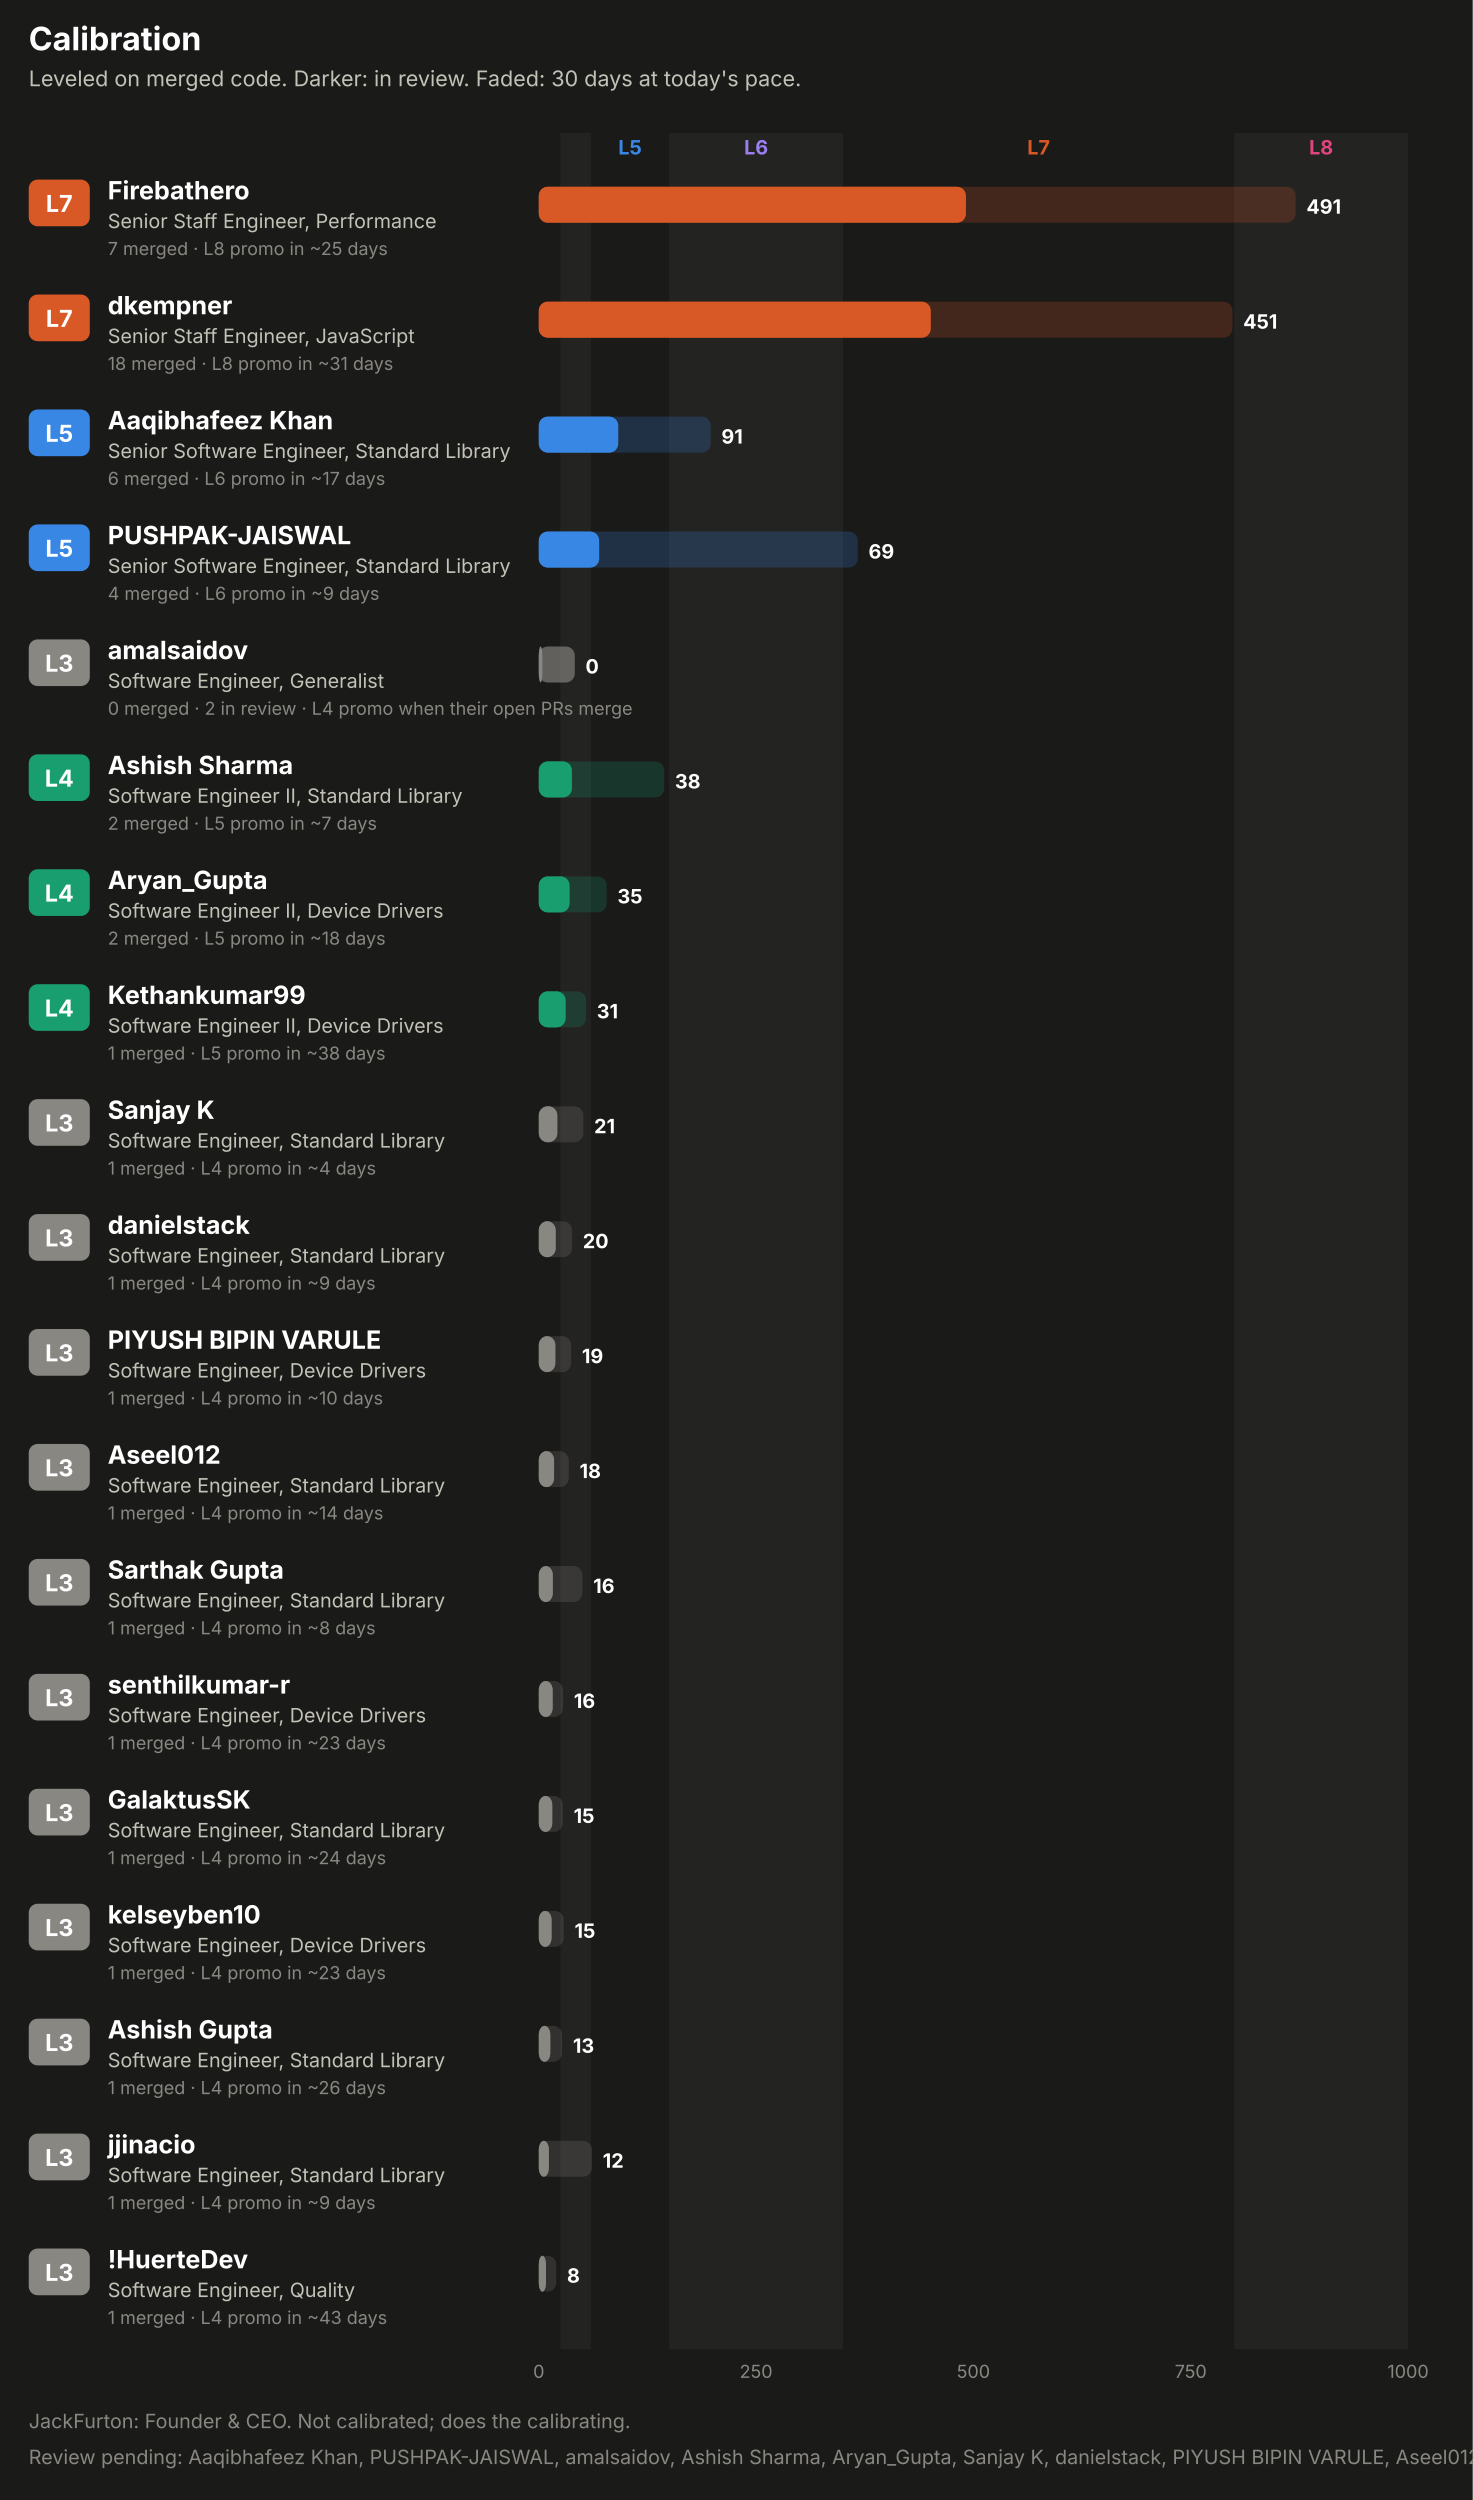
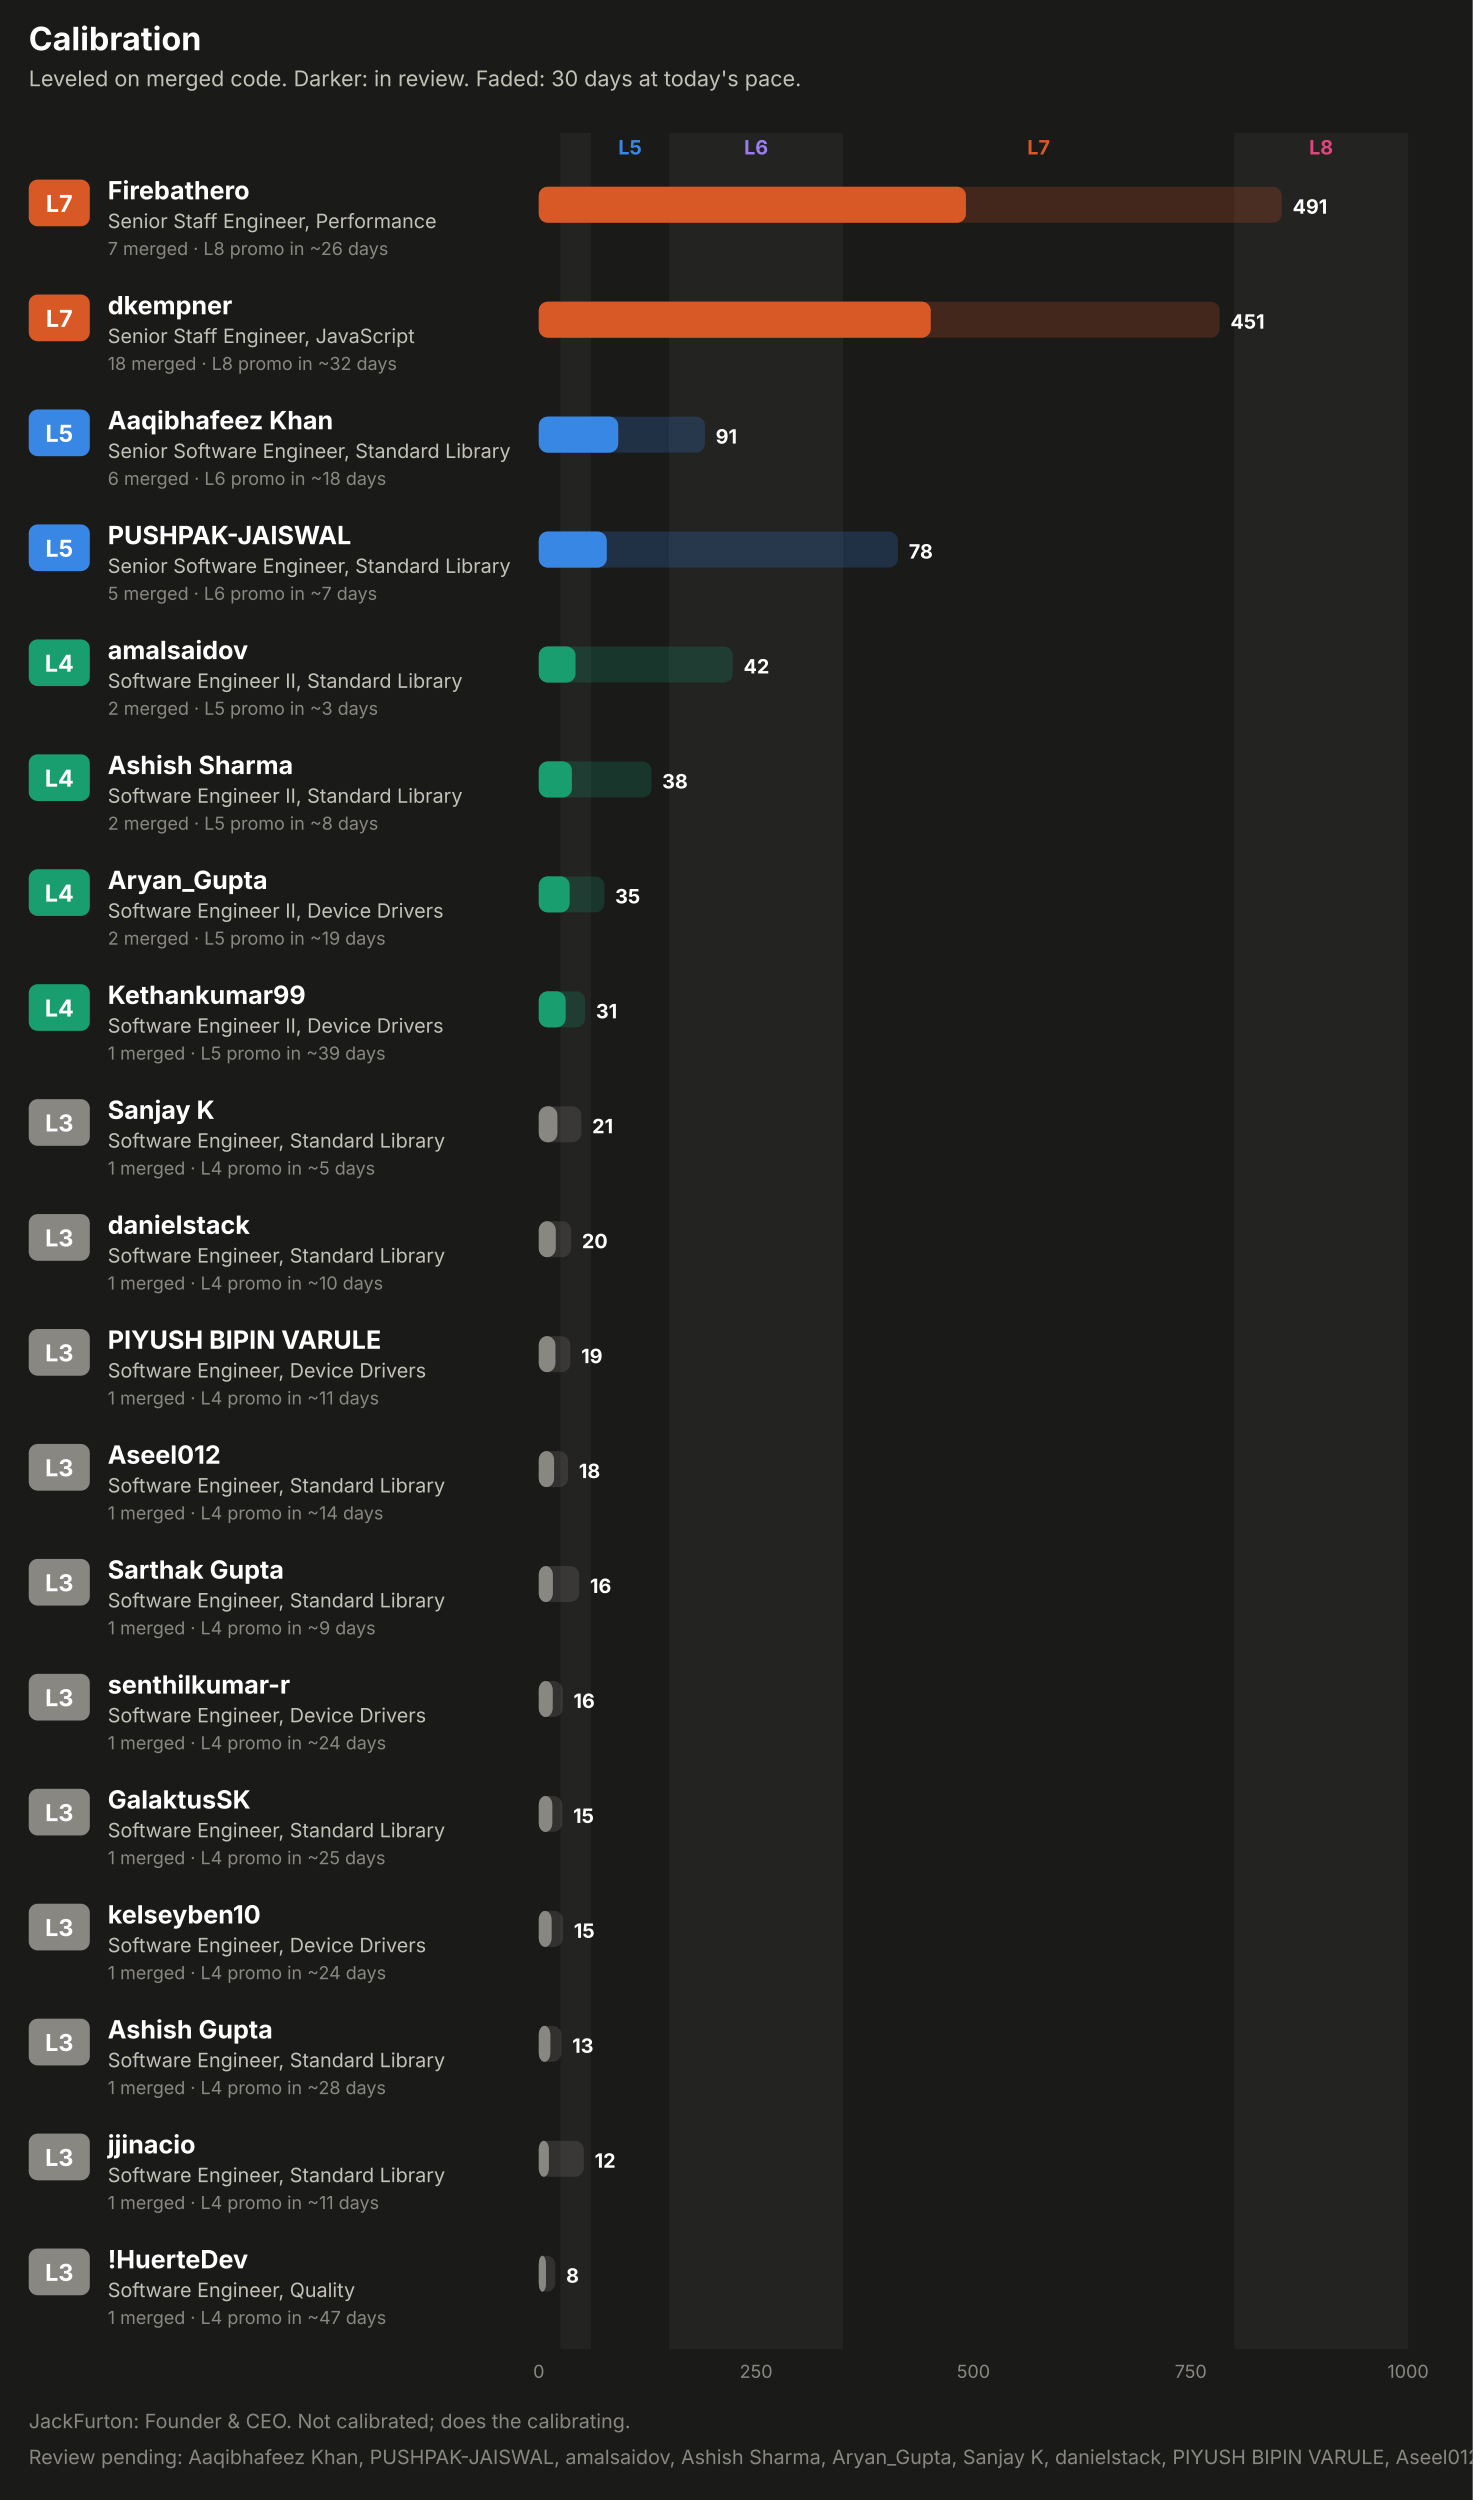
<svg xmlns="http://www.w3.org/2000/svg" width="820" height="1392" viewBox="0 0 820 1392" role="img" font-family="system-ui, -apple-system, 'Segoe UI', sans-serif">
  <rect x="0.0" y="0.0" width="820.0" height="1392.0" rx="0" fill="#1a1a19" />
  <text x="16.0" y="28.0" fill="#ffffff" font-size="18" font-weight="700" text-anchor="start">Calibration</text>
  <text x="16.0" y="48.0" fill="#c3c2b7" font-size="12" font-weight="400" text-anchor="start">Leveled on merged code. Darker: in review. Faded: 30 days at today's pace.</text>
  <rect x="312.1" y="74.0" width="16.9" height="1234.0" rx="0" fill="#232322" />
  <text x="350.8" y="86.0" fill="#3987e5" font-size="11" font-weight="700" text-anchor="middle">L5</text>
  <rect x="372.6" y="74.0" width="96.8" height="1234.0" rx="0" fill="#232322" />
  <text x="421.0" y="86.0" fill="#9a7ef0" font-size="11" font-weight="700" text-anchor="middle">L6</text>
  <text x="578.3" y="86.0" fill="#d95926" font-size="11" font-weight="700" text-anchor="middle">L7</text>
  <rect x="687.2" y="74.0" width="96.8" height="1234.0" rx="0" fill="#232322" />
  <text x="735.6" y="86.0" fill="#e0457f" font-size="11" font-weight="700" text-anchor="middle">L8</text>
  <rect x="16.0" y="100.0" width="34.0" height="26.0" rx="5" fill="#d95926" />
  <text x="33.0" y="118.0" fill="#ffffff" font-size="13" font-weight="700" text-anchor="middle">L7</text>
  <text x="60.0" y="111.0" fill="#ffffff" font-size="14" font-weight="700" text-anchor="start">Firebathero</text>
  <text x="60.0" y="127.0" fill="#c3c2b7" font-size="11" font-weight="400" text-anchor="start">Senior Staff Engineer, Performance</text>
-   <text x="60.0" y="142.0" fill="#898781" font-size="10" font-weight="400" text-anchor="start">7 merged · L8 promo in ~25 days</text>
-   <rect x="300.0" y="104.0" width="421.4" height="20.0" rx="5" fill="#d95926" fill-opacity="0.22" />
+   <text x="60.0" y="142.0" fill="#898781" font-size="10" font-weight="400" text-anchor="start">7 merged · L8 promo in ~26 days</text>
+   <rect x="300.0" y="104.0" width="413.7" height="20.0" rx="5" fill="#d95926" fill-opacity="0.22" />
  <rect x="300.0" y="104.0" width="237.8" height="20.0" rx="5" fill="#d95926" fill-opacity="0.55" />
  <rect x="300.0" y="104.0" width="237.8" height="20.0" rx="5" fill="#d95926" />
-   <text x="727.4" y="119.0" fill="#ffffff" font-size="11" font-weight="700" text-anchor="start">491</text>
+   <text x="719.7" y="119.0" fill="#ffffff" font-size="11" font-weight="700" text-anchor="start">491</text>
  <rect x="16.0" y="164.0" width="34.0" height="26.0" rx="5" fill="#d95926" />
  <text x="33.0" y="182.0" fill="#ffffff" font-size="13" font-weight="700" text-anchor="middle">L7</text>
  <text x="60.0" y="175.0" fill="#ffffff" font-size="14" font-weight="700" text-anchor="start">dkempner</text>
  <text x="60.0" y="191.0" fill="#c3c2b7" font-size="11" font-weight="400" text-anchor="start">Senior Staff Engineer, JavaScript</text>
-   <text x="60.0" y="206.0" fill="#898781" font-size="10" font-weight="400" text-anchor="start">18 merged · L8 promo in ~31 days</text>
-   <rect x="300.0" y="168.0" width="386.2" height="20.0" rx="5" fill="#d95926" fill-opacity="0.22" />
+   <text x="60.0" y="206.0" fill="#898781" font-size="10" font-weight="400" text-anchor="start">18 merged · L8 promo in ~32 days</text>
+   <rect x="300.0" y="168.0" width="379.1" height="20.0" rx="5" fill="#d95926" fill-opacity="0.22" />
  <rect x="300.0" y="168.0" width="218.2" height="20.0" rx="5" fill="#d95926" fill-opacity="0.55" />
  <rect x="300.0" y="168.0" width="218.2" height="20.0" rx="5" fill="#d95926" />
-   <text x="692.2" y="183.0" fill="#ffffff" font-size="11" font-weight="700" text-anchor="start">451</text>
+   <text x="685.1" y="183.0" fill="#ffffff" font-size="11" font-weight="700" text-anchor="start">451</text>
  <rect x="16.0" y="228.0" width="34.0" height="26.0" rx="5" fill="#3987e5" />
  <text x="33.0" y="246.0" fill="#ffffff" font-size="13" font-weight="700" text-anchor="middle">L5</text>
  <text x="60.0" y="239.0" fill="#ffffff" font-size="14" font-weight="700" text-anchor="start">Aaqibhafeez Khan</text>
  <text x="60.0" y="255.0" fill="#c3c2b7" font-size="11" font-weight="400" text-anchor="start">Senior Software Engineer, Standard Library</text>
-   <text x="60.0" y="270.0" fill="#898781" font-size="10" font-weight="400" text-anchor="start">6 merged · L6 promo in ~17 days</text>
-   <rect x="300.0" y="232.0" width="95.7" height="20.0" rx="5" fill="#3987e5" fill-opacity="0.22" />
+   <text x="60.0" y="270.0" fill="#898781" font-size="10" font-weight="400" text-anchor="start">6 merged · L6 promo in ~18 days</text>
+   <rect x="300.0" y="232.0" width="92.5" height="20.0" rx="5" fill="#3987e5" fill-opacity="0.22" />
  <rect x="300.0" y="232.0" width="44.2" height="20.0" rx="5" fill="#3987e5" fill-opacity="0.55" />
  <rect x="300.0" y="232.0" width="44.2" height="20.0" rx="5" fill="#3987e5" />
-   <text x="401.7" y="247.0" fill="#ffffff" font-size="11" font-weight="700" text-anchor="start">91</text>
+   <text x="398.5" y="247.0" fill="#ffffff" font-size="11" font-weight="700" text-anchor="start">91</text>
  <rect x="16.0" y="292.0" width="34.0" height="26.0" rx="5" fill="#3987e5" />
  <text x="33.0" y="310.0" fill="#ffffff" font-size="13" font-weight="700" text-anchor="middle">L5</text>
  <text x="60.0" y="303.0" fill="#ffffff" font-size="14" font-weight="700" text-anchor="start">PUSHPAK-JAISWAL</text>
  <text x="60.0" y="319.0" fill="#c3c2b7" font-size="11" font-weight="400" text-anchor="start">Senior Software Engineer, Standard Library</text>
-   <text x="60.0" y="334.0" fill="#898781" font-size="10" font-weight="400" text-anchor="start">4 merged · L6 promo in ~9 days</text>
-   <rect x="300.0" y="296.0" width="177.6" height="20.0" rx="5" fill="#3987e5" fill-opacity="0.22" />
-   <rect x="300.0" y="296.0" width="33.6" height="20.0" rx="5" fill="#3987e5" fill-opacity="0.55" />
-   <rect x="300.0" y="296.0" width="33.6" height="20.0" rx="5" fill="#3987e5" />
-   <text x="483.6" y="311.0" fill="#ffffff" font-size="11" font-weight="700" text-anchor="start">69</text>
-   <rect x="16.0" y="356.0" width="34.0" height="26.0" rx="5" fill="#898781" />
-   <text x="33.0" y="374.0" fill="#ffffff" font-size="13" font-weight="700" text-anchor="middle">L3</text>
+   <text x="60.0" y="334.0" fill="#898781" font-size="10" font-weight="400" text-anchor="start">5 merged · L6 promo in ~7 days</text>
+   <rect x="300.0" y="296.0" width="200.0" height="20.0" rx="5" fill="#3987e5" fill-opacity="0.22" />
+   <rect x="300.0" y="296.0" width="37.8" height="20.0" rx="5" fill="#3987e5" fill-opacity="0.55" />
+   <rect x="300.0" y="296.0" width="37.8" height="20.0" rx="5" fill="#3987e5" />
+   <text x="506.0" y="311.0" fill="#ffffff" font-size="11" font-weight="700" text-anchor="start">78</text>
+   <rect x="16.0" y="356.0" width="34.0" height="26.0" rx="5" fill="#199e70" />
+   <text x="33.0" y="374.0" fill="#ffffff" font-size="13" font-weight="700" text-anchor="middle">L4</text>
  <text x="60.0" y="367.0" fill="#ffffff" font-size="14" font-weight="700" text-anchor="start">amalsaidov</text>
-   <text x="60.0" y="383.0" fill="#c3c2b7" font-size="11" font-weight="400" text-anchor="start">Software Engineer, Generalist</text>
-   <text x="60.0" y="398.0" fill="#898781" font-size="10" font-weight="400" text-anchor="start">0 merged · 2 in review · L4 promo when their open PRs merge</text>
-   <rect x="300.0" y="360.0" width="20.0" height="20.0" rx="5" fill="#898781" fill-opacity="0.22" />
-   <rect x="300.0" y="360.0" width="20.0" height="20.0" rx="5" fill="#898781" fill-opacity="0.55" />
-   <rect x="300.0" y="360.0" width="2.0" height="20.0" rx="5" fill="#898781" />
-   <text x="326.0" y="375.0" fill="#ffffff" font-size="11" font-weight="700" text-anchor="start">0</text>
+   <text x="60.0" y="383.0" fill="#c3c2b7" font-size="11" font-weight="400" text-anchor="start">Software Engineer II, Standard Library</text>
+   <text x="60.0" y="398.0" fill="#898781" font-size="10" font-weight="400" text-anchor="start">2 merged · L5 promo in ~3 days</text>
+   <rect x="300.0" y="360.0" width="108.0" height="20.0" rx="5" fill="#199e70" fill-opacity="0.22" />
+   <rect x="300.0" y="360.0" width="20.4" height="20.0" rx="5" fill="#199e70" fill-opacity="0.55" />
+   <rect x="300.0" y="360.0" width="20.4" height="20.0" rx="5" fill="#199e70" />
+   <text x="414.0" y="375.0" fill="#ffffff" font-size="11" font-weight="700" text-anchor="start">42</text>
  <rect x="16.0" y="420.0" width="34.0" height="26.0" rx="5" fill="#199e70" />
  <text x="33.0" y="438.0" fill="#ffffff" font-size="13" font-weight="700" text-anchor="middle">L4</text>
  <text x="60.0" y="431.0" fill="#ffffff" font-size="14" font-weight="700" text-anchor="start">Ashish Sharma</text>
  <text x="60.0" y="447.0" fill="#c3c2b7" font-size="11" font-weight="400" text-anchor="start">Software Engineer II, Standard Library</text>
-   <text x="60.0" y="462.0" fill="#898781" font-size="10" font-weight="400" text-anchor="start">2 merged · L5 promo in ~7 days</text>
-   <rect x="300.0" y="424.0" width="69.8" height="20.0" rx="5" fill="#199e70" fill-opacity="0.22" />
+   <text x="60.0" y="462.0" fill="#898781" font-size="10" font-weight="400" text-anchor="start">2 merged · L5 promo in ~8 days</text>
+   <rect x="300.0" y="424.0" width="62.7" height="20.0" rx="5" fill="#199e70" fill-opacity="0.22" />
  <rect x="300.0" y="424.0" width="18.4" height="20.0" rx="5" fill="#199e70" fill-opacity="0.55" />
  <rect x="300.0" y="424.0" width="18.4" height="20.0" rx="5" fill="#199e70" />
-   <text x="375.8" y="439.0" fill="#ffffff" font-size="11" font-weight="700" text-anchor="start">38</text>
+   <text x="368.7" y="439.0" fill="#ffffff" font-size="11" font-weight="700" text-anchor="start">38</text>
  <rect x="16.0" y="484.0" width="34.0" height="26.0" rx="5" fill="#199e70" />
  <text x="33.0" y="502.0" fill="#ffffff" font-size="13" font-weight="700" text-anchor="middle">L4</text>
  <text x="60.0" y="495.0" fill="#ffffff" font-size="14" font-weight="700" text-anchor="start">Aryan_Gupta</text>
  <text x="60.0" y="511.0" fill="#c3c2b7" font-size="11" font-weight="400" text-anchor="start">Software Engineer II, Device Drivers</text>
-   <text x="60.0" y="526.0" fill="#898781" font-size="10" font-weight="400" text-anchor="start">2 merged · L5 promo in ~18 days</text>
-   <rect x="300.0" y="488.0" width="37.8" height="20.0" rx="5" fill="#199e70" fill-opacity="0.22" />
+   <text x="60.0" y="526.0" fill="#898781" font-size="10" font-weight="400" text-anchor="start">2 merged · L5 promo in ~19 days</text>
+   <rect x="300.0" y="488.0" width="36.5" height="20.0" rx="5" fill="#199e70" fill-opacity="0.22" />
  <rect x="300.0" y="488.0" width="17.1" height="20.0" rx="5" fill="#199e70" fill-opacity="0.55" />
  <rect x="300.0" y="488.0" width="17.1" height="20.0" rx="5" fill="#199e70" />
-   <text x="343.8" y="503.0" fill="#ffffff" font-size="11" font-weight="700" text-anchor="start">35</text>
+   <text x="342.5" y="503.0" fill="#ffffff" font-size="11" font-weight="700" text-anchor="start">35</text>
  <rect x="16.0" y="548.0" width="34.0" height="26.0" rx="5" fill="#199e70" />
  <text x="33.0" y="566.0" fill="#ffffff" font-size="13" font-weight="700" text-anchor="middle">L4</text>
  <text x="60.0" y="559.0" fill="#ffffff" font-size="14" font-weight="700" text-anchor="start">Kethankumar99</text>
  <text x="60.0" y="575.0" fill="#c3c2b7" font-size="11" font-weight="400" text-anchor="start">Software Engineer II, Device Drivers</text>
-   <text x="60.0" y="590.0" fill="#898781" font-size="10" font-weight="400" text-anchor="start">1 merged · L5 promo in ~38 days</text>
-   <rect x="300.0" y="552.0" width="26.3" height="20.0" rx="5" fill="#199e70" fill-opacity="0.22" />
+   <text x="60.0" y="590.0" fill="#898781" font-size="10" font-weight="400" text-anchor="start">1 merged · L5 promo in ~39 days</text>
+   <rect x="300.0" y="552.0" width="25.8" height="20.0" rx="5" fill="#199e70" fill-opacity="0.22" />
  <rect x="300.0" y="552.0" width="14.9" height="20.0" rx="5" fill="#199e70" fill-opacity="0.55" />
  <rect x="300.0" y="552.0" width="14.9" height="20.0" rx="5" fill="#199e70" />
-   <text x="332.3" y="567.0" fill="#ffffff" font-size="11" font-weight="700" text-anchor="start">31</text>
+   <text x="331.8" y="567.0" fill="#ffffff" font-size="11" font-weight="700" text-anchor="start">31</text>
  <rect x="16.0" y="612.0" width="34.0" height="26.0" rx="5" fill="#898781" />
  <text x="33.0" y="630.0" fill="#ffffff" font-size="13" font-weight="700" text-anchor="middle">L3</text>
  <text x="60.0" y="623.0" fill="#ffffff" font-size="14" font-weight="700" text-anchor="start">Sanjay K</text>
  <text x="60.0" y="639.0" fill="#c3c2b7" font-size="11" font-weight="400" text-anchor="start">Software Engineer, Standard Library</text>
-   <text x="60.0" y="654.0" fill="#898781" font-size="10" font-weight="400" text-anchor="start">1 merged · L4 promo in ~4 days</text>
-   <rect x="300.0" y="616.0" width="24.8" height="20.0" rx="5" fill="#898781" fill-opacity="0.22" />
+   <text x="60.0" y="654.0" fill="#898781" font-size="10" font-weight="400" text-anchor="start">1 merged · L4 promo in ~5 days</text>
+   <rect x="300.0" y="616.0" width="23.7" height="20.0" rx="5" fill="#898781" fill-opacity="0.22" />
  <rect x="300.0" y="616.0" width="10.3" height="20.0" rx="5" fill="#898781" fill-opacity="0.55" />
  <rect x="300.0" y="616.0" width="10.3" height="20.0" rx="5" fill="#898781" />
-   <text x="330.8" y="631.0" fill="#ffffff" font-size="11" font-weight="700" text-anchor="start">21</text>
+   <text x="329.7" y="631.0" fill="#ffffff" font-size="11" font-weight="700" text-anchor="start">21</text>
  <rect x="16.0" y="676.0" width="34.0" height="26.0" rx="5" fill="#898781" />
  <text x="33.0" y="694.0" fill="#ffffff" font-size="13" font-weight="700" text-anchor="middle">L3</text>
  <text x="60.0" y="687.0" fill="#ffffff" font-size="14" font-weight="700" text-anchor="start">danielstack</text>
  <text x="60.0" y="703.0" fill="#c3c2b7" font-size="11" font-weight="400" text-anchor="start">Software Engineer, Standard Library</text>
-   <text x="60.0" y="718.0" fill="#898781" font-size="10" font-weight="400" text-anchor="start">1 merged · L4 promo in ~9 days</text>
-   <rect x="300.0" y="680.0" width="18.5" height="20.0" rx="5" fill="#898781" fill-opacity="0.22" />
+   <text x="60.0" y="718.0" fill="#898781" font-size="10" font-weight="400" text-anchor="start">1 merged · L4 promo in ~10 days</text>
+   <rect x="300.0" y="680.0" width="18.0" height="20.0" rx="5" fill="#898781" fill-opacity="0.22" />
  <rect x="300.0" y="680.0" width="9.4" height="20.0" rx="5" fill="#898781" fill-opacity="0.55" />
  <rect x="300.0" y="680.0" width="9.4" height="20.0" rx="5" fill="#898781" />
-   <text x="324.5" y="695.0" fill="#ffffff" font-size="11" font-weight="700" text-anchor="start">20</text>
+   <text x="324.0" y="695.0" fill="#ffffff" font-size="11" font-weight="700" text-anchor="start">20</text>
  <rect x="16.0" y="740.0" width="34.0" height="26.0" rx="5" fill="#898781" />
  <text x="33.0" y="758.0" fill="#ffffff" font-size="13" font-weight="700" text-anchor="middle">L3</text>
  <text x="60.0" y="751.0" fill="#ffffff" font-size="14" font-weight="700" text-anchor="start">PIYUSH BIPIN VARULE</text>
  <text x="60.0" y="767.0" fill="#c3c2b7" font-size="11" font-weight="400" text-anchor="start">Software Engineer, Device Drivers</text>
-   <text x="60.0" y="782.0" fill="#898781" font-size="10" font-weight="400" text-anchor="start">1 merged · L4 promo in ~10 days</text>
-   <rect x="300.0" y="744.0" width="18.0" height="20.0" rx="5" fill="#898781" fill-opacity="0.22" />
+   <text x="60.0" y="782.0" fill="#898781" font-size="10" font-weight="400" text-anchor="start">1 merged · L4 promo in ~11 days</text>
+   <rect x="300.0" y="744.0" width="17.6" height="20.0" rx="5" fill="#898781" fill-opacity="0.22" />
  <rect x="300.0" y="744.0" width="9.2" height="20.0" rx="5" fill="#898781" fill-opacity="0.55" />
  <rect x="300.0" y="744.0" width="9.2" height="20.0" rx="5" fill="#898781" />
-   <text x="324.0" y="759.0" fill="#ffffff" font-size="11" font-weight="700" text-anchor="start">19</text>
+   <text x="323.6" y="759.0" fill="#ffffff" font-size="11" font-weight="700" text-anchor="start">19</text>
  <rect x="16.0" y="804.0" width="34.0" height="26.0" rx="5" fill="#898781" />
  <text x="33.0" y="822.0" fill="#ffffff" font-size="13" font-weight="700" text-anchor="middle">L3</text>
  <text x="60.0" y="815.0" fill="#ffffff" font-size="14" font-weight="700" text-anchor="start">Aseel012</text>
  <text x="60.0" y="831.0" fill="#c3c2b7" font-size="11" font-weight="400" text-anchor="start">Software Engineer, Standard Library</text>
  <text x="60.0" y="846.0" fill="#898781" font-size="10" font-weight="400" text-anchor="start">1 merged · L4 promo in ~14 days</text>
-   <rect x="300.0" y="808.0" width="16.7" height="20.0" rx="5" fill="#898781" fill-opacity="0.22" />
+   <rect x="300.0" y="808.0" width="16.3" height="20.0" rx="5" fill="#898781" fill-opacity="0.22" />
  <rect x="300.0" y="808.0" width="8.5" height="20.0" rx="5" fill="#898781" fill-opacity="0.55" />
  <rect x="300.0" y="808.0" width="8.5" height="20.0" rx="5" fill="#898781" />
-   <text x="322.7" y="823.0" fill="#ffffff" font-size="11" font-weight="700" text-anchor="start">18</text>
+   <text x="322.3" y="823.0" fill="#ffffff" font-size="11" font-weight="700" text-anchor="start">18</text>
  <rect x="16.0" y="868.0" width="34.0" height="26.0" rx="5" fill="#898781" />
  <text x="33.0" y="886.0" fill="#ffffff" font-size="13" font-weight="700" text-anchor="middle">L3</text>
  <text x="60.0" y="879.0" fill="#ffffff" font-size="14" font-weight="700" text-anchor="start">Sarthak Gupta</text>
  <text x="60.0" y="895.0" fill="#c3c2b7" font-size="11" font-weight="400" text-anchor="start">Software Engineer, Standard Library</text>
-   <text x="60.0" y="910.0" fill="#898781" font-size="10" font-weight="400" text-anchor="start">1 merged · L4 promo in ~8 days</text>
-   <rect x="300.0" y="872.0" width="24.3" height="20.0" rx="5" fill="#898781" fill-opacity="0.22" />
+   <text x="60.0" y="910.0" fill="#898781" font-size="10" font-weight="400" text-anchor="start">1 merged · L4 promo in ~9 days</text>
+   <rect x="300.0" y="872.0" width="22.5" height="20.0" rx="5" fill="#898781" fill-opacity="0.22" />
  <rect x="300.0" y="872.0" width="7.8" height="20.0" rx="5" fill="#898781" fill-opacity="0.55" />
  <rect x="300.0" y="872.0" width="7.8" height="20.0" rx="5" fill="#898781" />
-   <text x="330.3" y="887.0" fill="#ffffff" font-size="11" font-weight="700" text-anchor="start">16</text>
+   <text x="328.5" y="887.0" fill="#ffffff" font-size="11" font-weight="700" text-anchor="start">16</text>
  <rect x="16.0" y="932.0" width="34.0" height="26.0" rx="5" fill="#898781" />
  <text x="33.0" y="950.0" fill="#ffffff" font-size="13" font-weight="700" text-anchor="middle">L3</text>
  <text x="60.0" y="943.0" fill="#ffffff" font-size="14" font-weight="700" text-anchor="start">senthilkumar-r</text>
  <text x="60.0" y="959.0" fill="#c3c2b7" font-size="11" font-weight="400" text-anchor="start">Software Engineer, Device Drivers</text>
-   <text x="60.0" y="974.0" fill="#898781" font-size="10" font-weight="400" text-anchor="start">1 merged · L4 promo in ~23 days</text>
-   <rect x="300.0" y="936.0" width="13.5" height="20.0" rx="5" fill="#898781" fill-opacity="0.22" />
+   <text x="60.0" y="974.0" fill="#898781" font-size="10" font-weight="400" text-anchor="start">1 merged · L4 promo in ~24 days</text>
+   <rect x="300.0" y="936.0" width="13.3" height="20.0" rx="5" fill="#898781" fill-opacity="0.22" />
  <rect x="300.0" y="936.0" width="7.7" height="20.0" rx="5" fill="#898781" fill-opacity="0.55" />
  <rect x="300.0" y="936.0" width="7.7" height="20.0" rx="5" fill="#898781" />
-   <text x="319.5" y="951.0" fill="#ffffff" font-size="11" font-weight="700" text-anchor="start">16</text>
+   <text x="319.3" y="951.0" fill="#ffffff" font-size="11" font-weight="700" text-anchor="start">16</text>
  <rect x="16.0" y="996.0" width="34.0" height="26.0" rx="5" fill="#898781" />
  <text x="33.0" y="1014.0" fill="#ffffff" font-size="13" font-weight="700" text-anchor="middle">L3</text>
  <text x="60.0" y="1007.0" fill="#ffffff" font-size="14" font-weight="700" text-anchor="start">GalaktusSK</text>
  <text x="60.0" y="1023.0" fill="#c3c2b7" font-size="11" font-weight="400" text-anchor="start">Software Engineer, Standard Library</text>
-   <text x="60.0" y="1038.0" fill="#898781" font-size="10" font-weight="400" text-anchor="start">1 merged · L4 promo in ~24 days</text>
-   <rect x="300.0" y="1000.0" width="13.4" height="20.0" rx="5" fill="#898781" fill-opacity="0.22" />
+   <text x="60.0" y="1038.0" fill="#898781" font-size="10" font-weight="400" text-anchor="start">1 merged · L4 promo in ~25 days</text>
+   <rect x="300.0" y="1000.0" width="13.1" height="20.0" rx="5" fill="#898781" fill-opacity="0.22" />
  <rect x="300.0" y="1000.0" width="7.5" height="20.0" rx="5" fill="#898781" fill-opacity="0.55" />
  <rect x="300.0" y="1000.0" width="7.5" height="20.0" rx="5" fill="#898781" />
-   <text x="319.4" y="1015.0" fill="#ffffff" font-size="11" font-weight="700" text-anchor="start">15</text>
+   <text x="319.1" y="1015.0" fill="#ffffff" font-size="11" font-weight="700" text-anchor="start">15</text>
  <rect x="16.0" y="1060.0" width="34.0" height="26.0" rx="5" fill="#898781" />
  <text x="33.0" y="1078.0" fill="#ffffff" font-size="13" font-weight="700" text-anchor="middle">L3</text>
  <text x="60.0" y="1071.0" fill="#ffffff" font-size="14" font-weight="700" text-anchor="start">kelseyben10</text>
  <text x="60.0" y="1087.0" fill="#c3c2b7" font-size="11" font-weight="400" text-anchor="start">Software Engineer, Device Drivers</text>
-   <text x="60.0" y="1102.0" fill="#898781" font-size="10" font-weight="400" text-anchor="start">1 merged · L4 promo in ~23 days</text>
-   <rect x="300.0" y="1064.0" width="13.9" height="20.0" rx="5" fill="#898781" fill-opacity="0.22" />
+   <text x="60.0" y="1102.0" fill="#898781" font-size="10" font-weight="400" text-anchor="start">1 merged · L4 promo in ~24 days</text>
+   <rect x="300.0" y="1064.0" width="13.5" height="20.0" rx="5" fill="#898781" fill-opacity="0.22" />
  <rect x="300.0" y="1064.0" width="7.1" height="20.0" rx="5" fill="#898781" fill-opacity="0.55" />
  <rect x="300.0" y="1064.0" width="7.1" height="20.0" rx="5" fill="#898781" />
-   <text x="319.9" y="1079.0" fill="#ffffff" font-size="11" font-weight="700" text-anchor="start">15</text>
+   <text x="319.5" y="1079.0" fill="#ffffff" font-size="11" font-weight="700" text-anchor="start">15</text>
  <rect x="16.0" y="1124.0" width="34.0" height="26.0" rx="5" fill="#898781" />
  <text x="33.0" y="1142.0" fill="#ffffff" font-size="13" font-weight="700" text-anchor="middle">L3</text>
  <text x="60.0" y="1135.0" fill="#ffffff" font-size="14" font-weight="700" text-anchor="start">Ashish Gupta</text>
  <text x="60.0" y="1151.0" fill="#c3c2b7" font-size="11" font-weight="400" text-anchor="start">Software Engineer, Standard Library</text>
-   <text x="60.0" y="1166.0" fill="#898781" font-size="10" font-weight="400" text-anchor="start">1 merged · L4 promo in ~26 days</text>
-   <rect x="300.0" y="1128.0" width="13.0" height="20.0" rx="5" fill="#898781" fill-opacity="0.22" />
+   <text x="60.0" y="1166.0" fill="#898781" font-size="10" font-weight="400" text-anchor="start">1 merged · L4 promo in ~28 days</text>
+   <rect x="300.0" y="1128.0" width="12.6" height="20.0" rx="5" fill="#898781" fill-opacity="0.22" />
  <rect x="300.0" y="1128.0" width="6.4" height="20.0" rx="5" fill="#898781" fill-opacity="0.55" />
  <rect x="300.0" y="1128.0" width="6.4" height="20.0" rx="5" fill="#898781" />
-   <text x="319.0" y="1143.0" fill="#ffffff" font-size="11" font-weight="700" text-anchor="start">13</text>
+   <text x="318.6" y="1143.0" fill="#ffffff" font-size="11" font-weight="700" text-anchor="start">13</text>
  <rect x="16.0" y="1188.0" width="34.0" height="26.0" rx="5" fill="#898781" />
  <text x="33.0" y="1206.0" fill="#ffffff" font-size="13" font-weight="700" text-anchor="middle">L3</text>
  <text x="60.0" y="1199.0" fill="#ffffff" font-size="14" font-weight="700" text-anchor="start">jjinacio</text>
  <text x="60.0" y="1215.0" fill="#c3c2b7" font-size="11" font-weight="400" text-anchor="start">Software Engineer, Standard Library</text>
-   <text x="60.0" y="1230.0" fill="#898781" font-size="10" font-weight="400" text-anchor="start">1 merged · L4 promo in ~9 days</text>
-   <rect x="300.0" y="1192.0" width="29.6" height="20.0" rx="5" fill="#898781" fill-opacity="0.22" />
+   <text x="60.0" y="1230.0" fill="#898781" font-size="10" font-weight="400" text-anchor="start">1 merged · L4 promo in ~11 days</text>
+   <rect x="300.0" y="1192.0" width="25.1" height="20.0" rx="5" fill="#898781" fill-opacity="0.22" />
  <rect x="300.0" y="1192.0" width="5.6" height="20.0" rx="5" fill="#898781" fill-opacity="0.55" />
  <rect x="300.0" y="1192.0" width="5.6" height="20.0" rx="5" fill="#898781" />
-   <text x="335.6" y="1207.0" fill="#ffffff" font-size="11" font-weight="700" text-anchor="start">12</text>
+   <text x="331.1" y="1207.0" fill="#ffffff" font-size="11" font-weight="700" text-anchor="start">12</text>
  <rect x="16.0" y="1252.0" width="34.0" height="26.0" rx="5" fill="#898781" />
  <text x="33.0" y="1270.0" fill="#ffffff" font-size="13" font-weight="700" text-anchor="middle">L3</text>
  <text x="60.0" y="1263.0" fill="#ffffff" font-size="14" font-weight="700" text-anchor="start">!HuerteDev</text>
  <text x="60.0" y="1279.0" fill="#c3c2b7" font-size="11" font-weight="400" text-anchor="start">Software Engineer, Quality</text>
-   <text x="60.0" y="1294.0" fill="#898781" font-size="10" font-weight="400" text-anchor="start">1 merged · L4 promo in ~43 days</text>
-   <rect x="300.0" y="1256.0" width="9.7" height="20.0" rx="5" fill="#898781" fill-opacity="0.22" />
+   <text x="60.0" y="1294.0" fill="#898781" font-size="10" font-weight="400" text-anchor="start">1 merged · L4 promo in ~47 days</text>
+   <rect x="300.0" y="1256.0" width="9.2" height="20.0" rx="5" fill="#898781" fill-opacity="0.22" />
  <rect x="300.0" y="1256.0" width="4.0" height="20.0" rx="5" fill="#898781" fill-opacity="0.55" />
  <rect x="300.0" y="1256.0" width="4.0" height="20.0" rx="5" fill="#898781" />
-   <text x="315.7" y="1271.0" fill="#ffffff" font-size="11" font-weight="700" text-anchor="start">8</text>
+   <text x="315.2" y="1271.0" fill="#ffffff" font-size="11" font-weight="700" text-anchor="start">8</text>
  <text x="300.0" y="1324.0" fill="#898781" font-size="10" font-weight="400" text-anchor="middle">0</text>
  <text x="421.0" y="1324.0" fill="#898781" font-size="10" font-weight="400" text-anchor="middle">250</text>
  <text x="542.0" y="1324.0" fill="#898781" font-size="10" font-weight="400" text-anchor="middle">500</text>
  <text x="663.0" y="1324.0" fill="#898781" font-size="10" font-weight="400" text-anchor="middle">750</text>
  <text x="784.0" y="1324.0" fill="#898781" font-size="10" font-weight="400" text-anchor="middle">1000</text>
  <text x="16.0" y="1352.0" fill="#898781" font-size="11" font-weight="400" text-anchor="start">JackFurton: Founder &amp; CEO. Not calibrated; does the calibrating.</text>
  <text x="16.0" y="1372.0" fill="#898781" font-size="11" font-weight="400" text-anchor="start">Review pending: Aaqibhafeez Khan, PUSHPAK-JAISWAL, amalsaidov, Ashish Sharma, Aryan_Gupta, Sanjay K, danielstack, PIYUSH BIPIN VARULE, Aseel012, Sarthak Gupta, GalaktusSK, kelseyben10, Ashish Gupta, jjinacio, !HuerteDev. The committee has opened a file.</text>
</svg>
